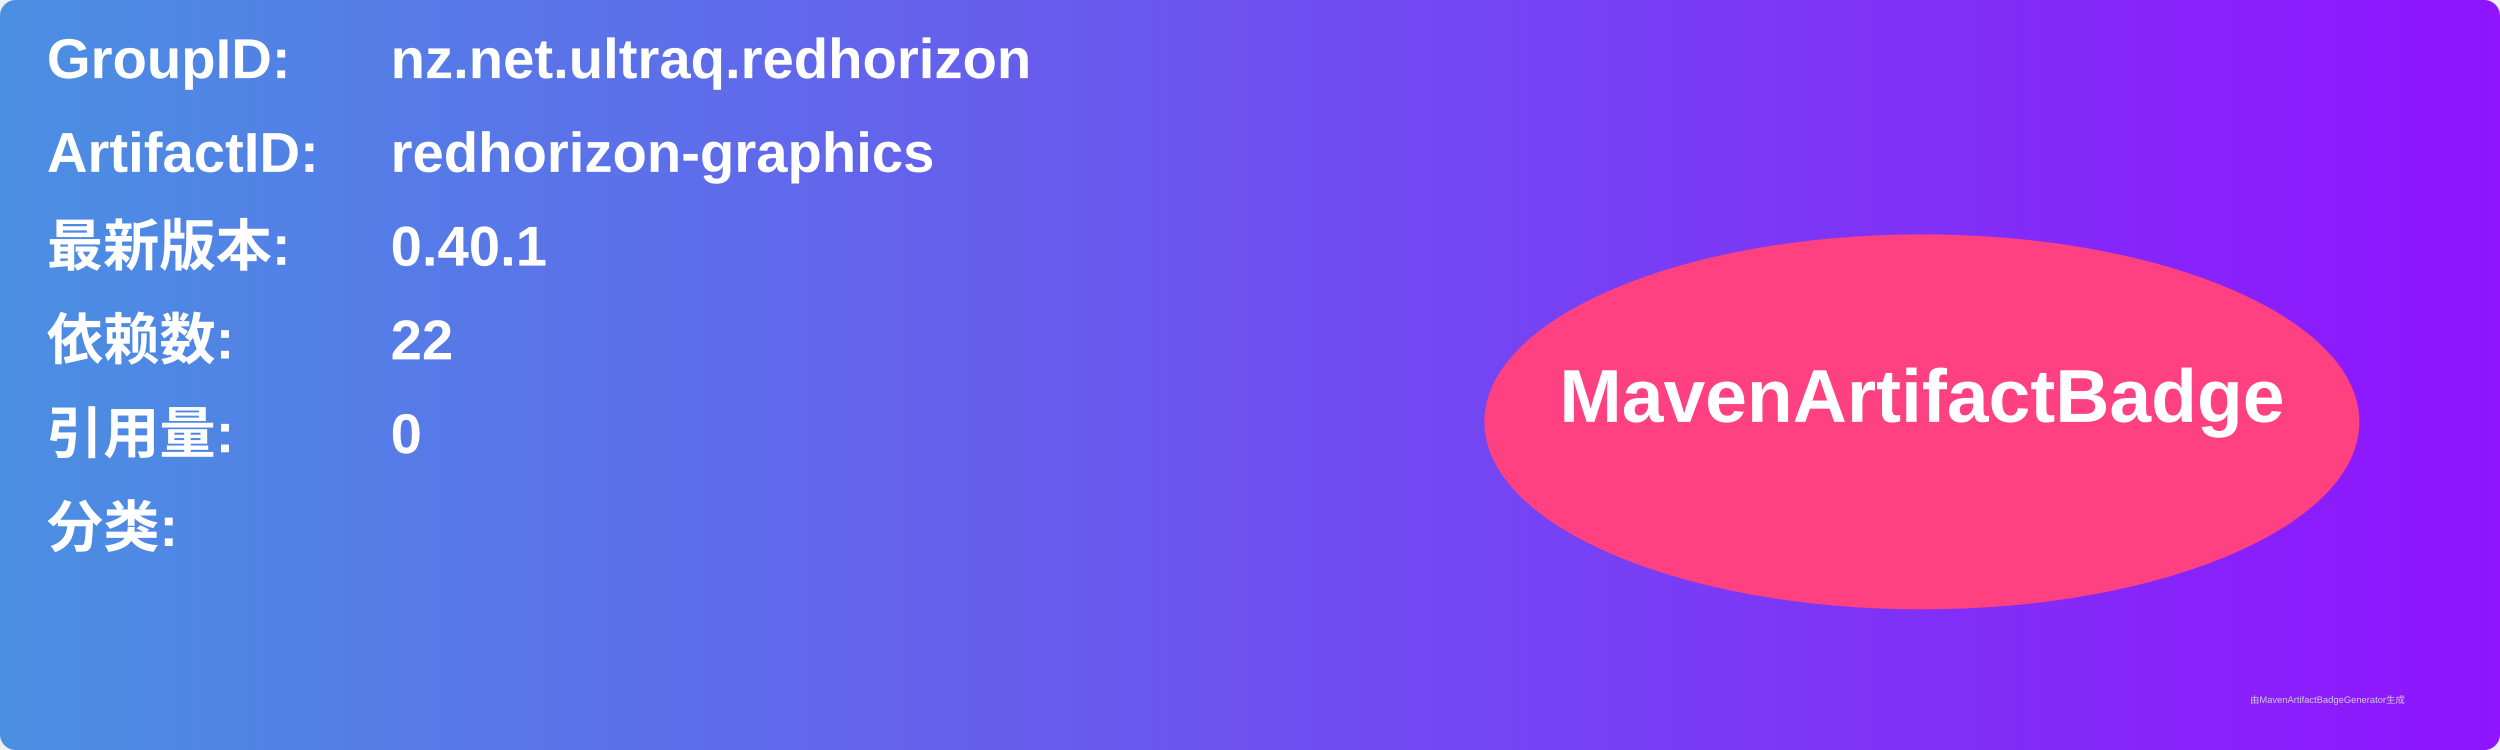
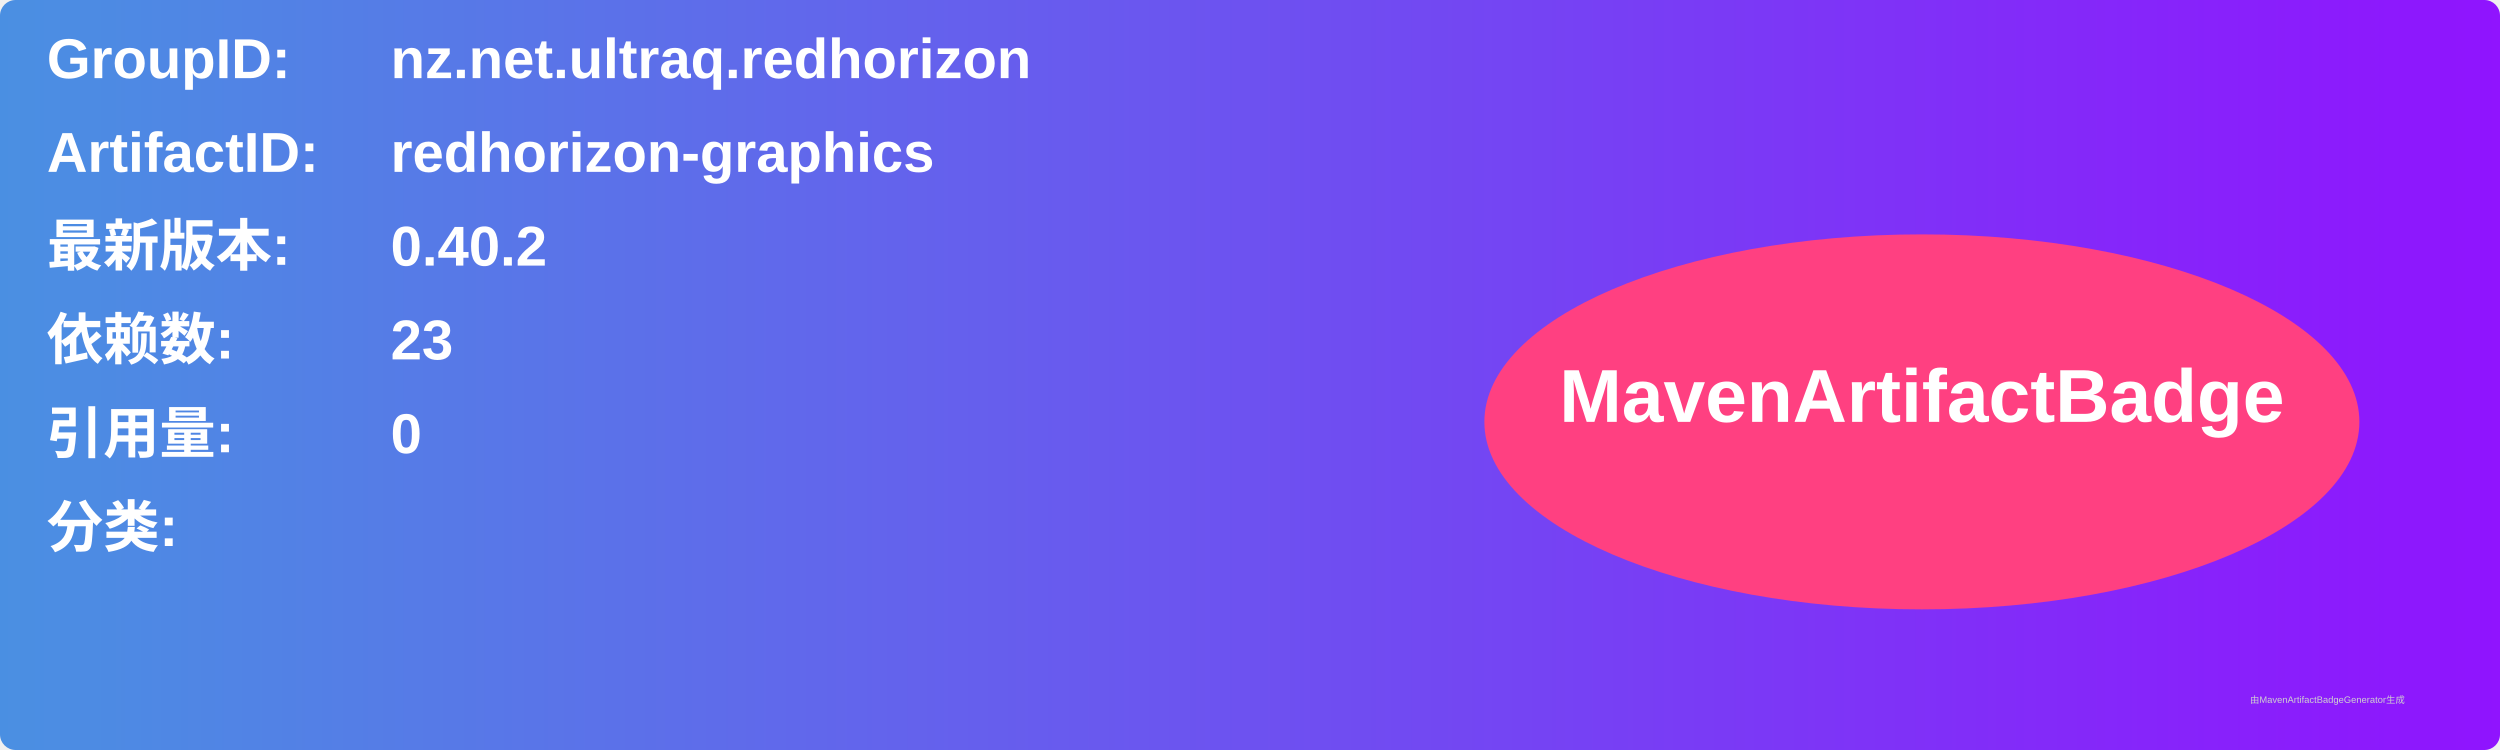
<svg xmlns="http://www.w3.org/2000/svg" width="800" height="240" viewBox="0 0 800 240">
  <linearGradient id="grad" x1="0%" y1="0%" x2="100%" y2="0%">
    <stop offset="0%" stop-color="#4a90e2" />
    <stop offset="100%" stop-color="#9013fe" />
  </linearGradient>
  <rect width="100%" height="100%" rx="5" ry="5" fill="url(#grad)" />
  <g transform="translate(15, 15)">
    <text x="0" y="10" font-family="Arial" font-size="18" fill="white" font-weight="bold" width="260">GroupID:</text>
    <text x="110" y="10" font-family="Arial" font-size="18" fill="white" font-weight="bold" width="460">nz.net.ultraq.redhorizon</text>
    <text x="0" y="40" font-family="Arial" font-size="18" fill="white" font-weight="bold" width="260">ArtifactID:</text>
    <text x="110" y="40" font-family="Arial" font-size="18" fill="white" font-weight="bold" width="460">redhorizon-graphics</text>
    <text x="0" y="70" font-family="Arial" font-size="18" fill="white" font-weight="bold">最新版本:</text>
    <text x="110" y="70" font-family="Arial" font-size="18" fill="white" font-weight="bold">
-       <tspan font-weight="bold">0.40.1</tspan>
+       <tspan font-weight="bold">0.40.2</tspan>
    </text>
    <text x="0" y="100" font-family="Arial" font-size="18" fill="white" font-weight="bold">依赖数: </text>
    <text x="110" y="100" font-family="Arial" font-size="18" fill="white">
-       <tspan font-weight="bold">22</tspan>
+       <tspan font-weight="bold">23</tspan>
    </text>
    <text x="0" y="130" font-family="Arial" font-size="18" fill="white" font-weight="bold">引用量: </text>
    <text x="110" y="130" font-family="Arial" font-size="18" fill="white">
      <tspan font-weight="bold">0</tspan>
    </text>
    <text x="0" y="160" font-family="Arial" font-size="18" fill="white" font-weight="bold">分类:</text>
    <text x="10" y="190" font-family="Arial" font-size="10" fill="white">
      <tspan font-weight="bold" />
    </text>
    <ellipse cx="600" cy="120" rx="140" ry="60" fill="#ff4081" />
    <text x="600" y="120" text-anchor="middle" font-family="Arial" font-size="24" fill="white" font-weight="bold">MavenArtifactBadge</text>
  </g>
  <text x="720" y="225" font-family="Arial" font-size="3" fill="#d0d0d0">由MavenArtifactBadgeGenerator生成</text>
</svg>
